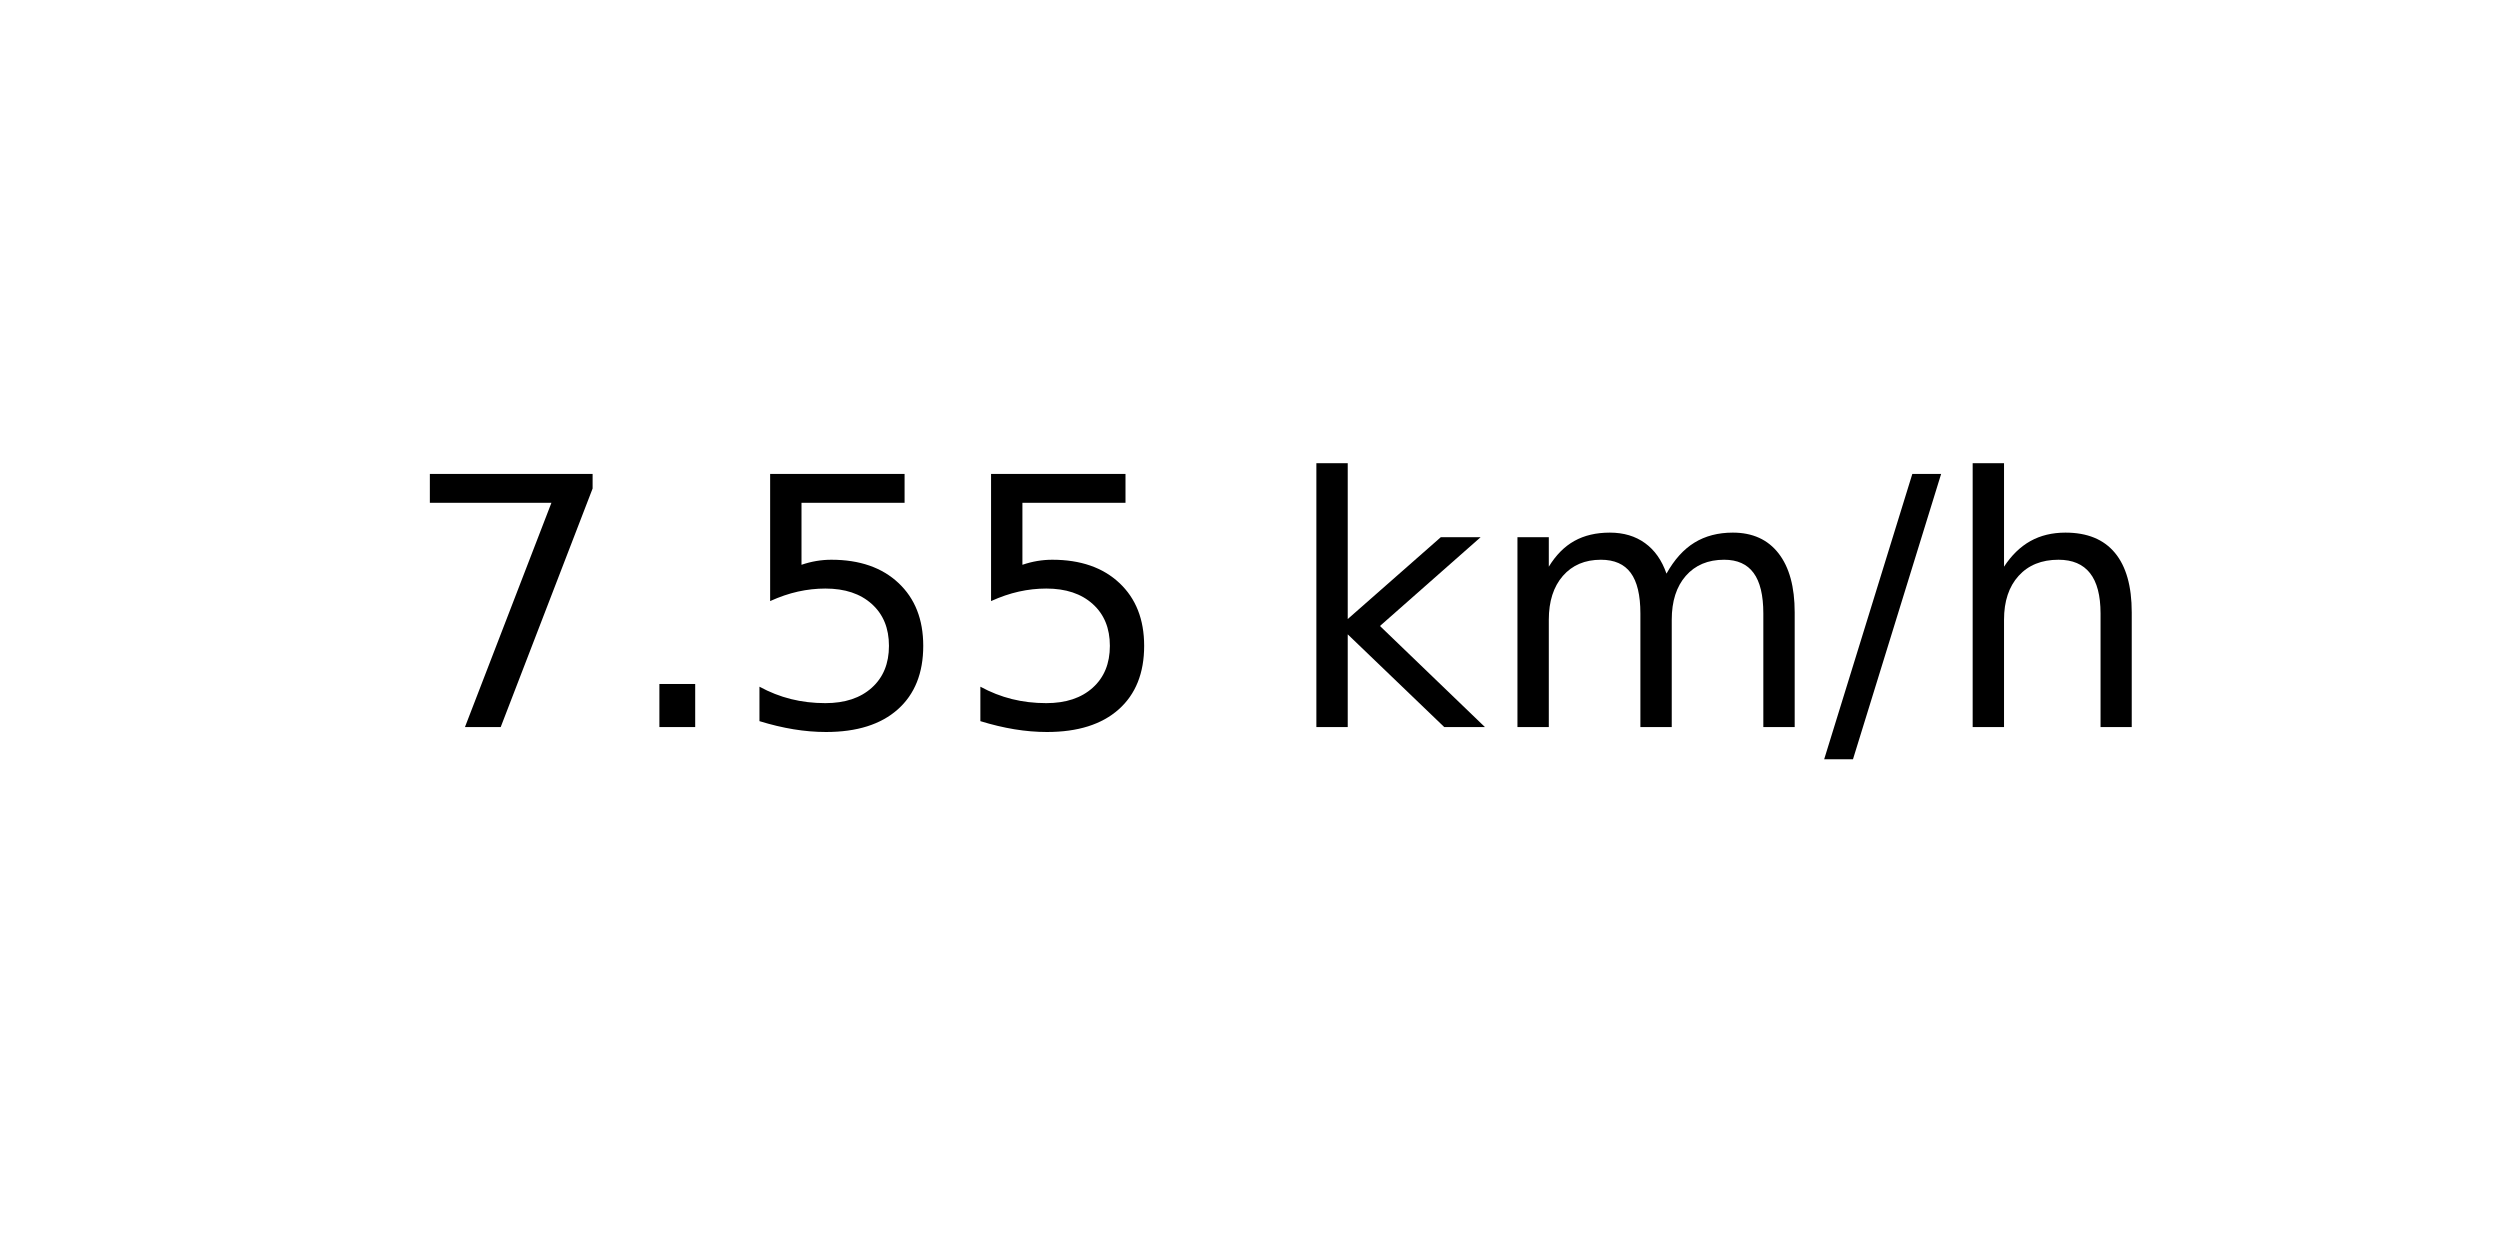
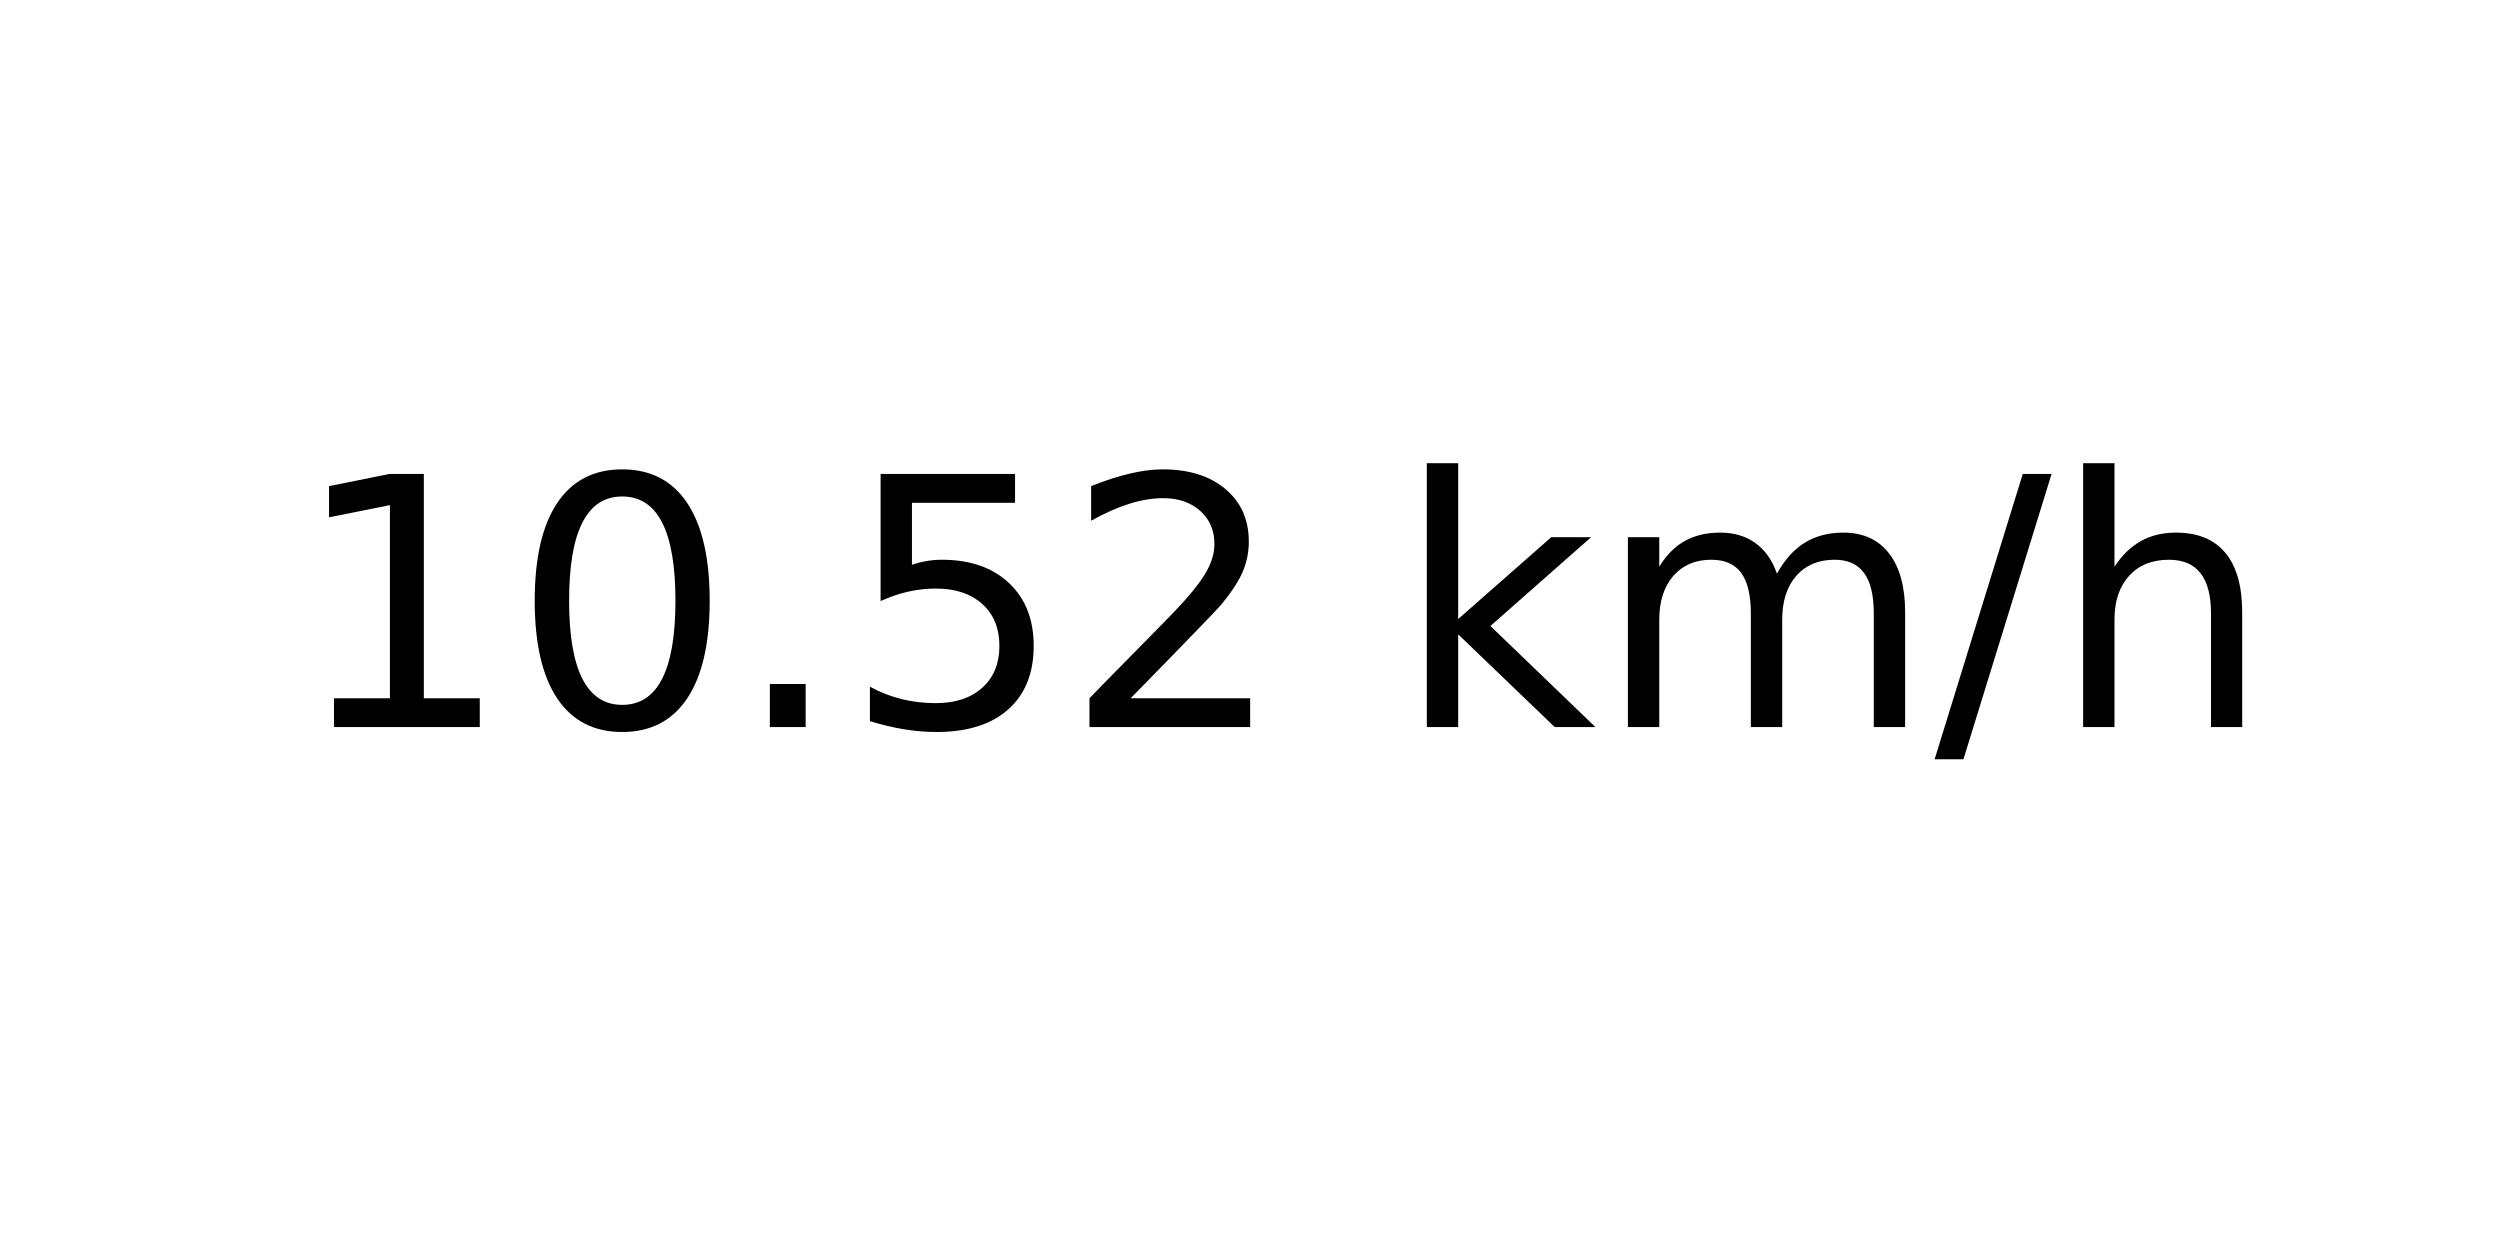
<svg xmlns="http://www.w3.org/2000/svg" xmlns:xlink="http://www.w3.org/1999/xlink" width="72pt" height="36pt" viewBox="0 0 72 36" version="1.1">
  <defs>
    <style type="text/css">*{stroke-linejoin: round; stroke-linecap: butt}</style>
  </defs>
  <g id="figure_1">
    <g id="axes_1">
      <g id="text_1">
-         <g transform="translate(11.55937 20.93937) scale(0.1 -0.1)">
+         <g transform="translate(8.378125 20.93937) scale(0.1 -0.1)">
          <defs>
-             <path id="DejaVuSans-37" d="M 525 4666  L 3525 4666  L 3525 4397  L 1831 0  L 1172 0  L 2766 4134  L 525 4134  L 525 4666  z " transform="scale(0.015625)" />
+             <path id="DejaVuSans-31" d="M 794 531  L 1825 531  L 1825 4091  L 703 3866  L 703 4441  L 1819 4666  L 2450 4666  L 2450 531  L 3481 531  L 3481 0  L 794 0  L 794 531  z " transform="scale(0.015625)" />
+             <path id="DejaVuSans-30" d="M 2034 4250  Q 1547 4250 1301 3770  Q 1056 3291 1056 2328  Q 1056 1369 1301 889  Q 1547 409 2034 409  Q 2525 409 2770 889  Q 3016 1369 3016 2328  Q 3016 3291 2770 3770  Q 2525 4250 2034 4250  z M 2034 4750  Q 2819 4750 3233 4129  Q 3647 3509 3647 2328  Q 3647 1150 3233 529  Q 2819 -91 2034 -91  Q 1250 -91 836 529  Q 422 1150 422 2328  Q 422 3509 836 4129  Q 1250 4750 2034 4750  z " transform="scale(0.015625)" />
            <path id="DejaVuSans-2e" d="M 684 794  L 1344 794  L 1344 0  L 684 0  L 684 794  z " transform="scale(0.015625)" />
            <path id="DejaVuSans-35" d="M 691 4666  L 3169 4666  L 3169 4134  L 1269 4134  L 1269 2991  Q 1406 3038 1543 3061  Q 1681 3084 1819 3084  Q 2600 3084 3056 2656  Q 3513 2228 3513 1497  Q 3513 744 3044 326  Q 2575 -91 1722 -91  Q 1428 -91 1123 -41  Q 819 9 494 109  L 494 744  Q 775 591 1075 516  Q 1375 441 1709 441  Q 2250 441 2565 725  Q 2881 1009 2881 1497  Q 2881 1984 2565 2268  Q 2250 2553 1709 2553  Q 1456 2553 1204 2497  Q 953 2441 691 2322  L 691 4666  z " transform="scale(0.015625)" />
+             <path id="DejaVuSans-32" d="M 1228 531  L 3431 531  L 3431 0  L 469 0  L 469 531  Q 828 903 1448 1529  Q 2069 2156 2228 2338  Q 2531 2678 2651 2914  Q 2772 3150 2772 3378  Q 2772 3750 2511 3984  Q 2250 4219 1831 4219  Q 1534 4219 1204 4116  Q 875 4013 500 3803  L 500 4441  Q 881 4594 1212 4672  Q 1544 4750 1819 4750  Q 2544 4750 2975 4387  Q 3406 4025 3406 3419  Q 3406 3131 3298 2873  Q 3191 2616 2906 2266  Q 2828 2175 2409 1742  Q 1991 1309 1228 531  z " transform="scale(0.015625)" />
            <path id="DejaVuSans-20" transform="scale(0.015625)" />
            <path id="DejaVuSans-6b" d="M 581 4863  L 1159 4863  L 1159 1991  L 2875 3500  L 3609 3500  L 1753 1863  L 3688 0  L 2938 0  L 1159 1709  L 1159 0  L 581 0  L 581 4863  z " transform="scale(0.015625)" />
            <path id="DejaVuSans-6d" d="M 3328 2828  Q 3544 3216 3844 3400  Q 4144 3584 4550 3584  Q 5097 3584 5394 3201  Q 5691 2819 5691 2113  L 5691 0  L 5113 0  L 5113 2094  Q 5113 2597 4934 2840  Q 4756 3084 4391 3084  Q 3944 3084 3684 2787  Q 3425 2491 3425 1978  L 3425 0  L 2847 0  L 2847 2094  Q 2847 2600 2669 2842  Q 2491 3084 2119 3084  Q 1678 3084 1418 2786  Q 1159 2488 1159 1978  L 1159 0  L 581 0  L 581 3500  L 1159 3500  L 1159 2956  Q 1356 3278 1631 3431  Q 1906 3584 2284 3584  Q 2666 3584 2933 3390  Q 3200 3197 3328 2828  z " transform="scale(0.015625)" />
            <path id="DejaVuSans-2f" d="M 1625 4666  L 2156 4666  L 531 -594  L 0 -594  L 1625 4666  z " transform="scale(0.015625)" />
            <path id="DejaVuSans-68" d="M 3513 2113  L 3513 0  L 2938 0  L 2938 2094  Q 2938 2591 2744 2837  Q 2550 3084 2163 3084  Q 1697 3084 1428 2787  Q 1159 2491 1159 1978  L 1159 0  L 581 0  L 581 4863  L 1159 4863  L 1159 2956  Q 1366 3272 1645 3428  Q 1925 3584 2291 3584  Q 2894 3584 3203 3211  Q 3513 2838 3513 2113  z " transform="scale(0.015625)" />
          </defs>
-           <use xlink:href="#DejaVuSans-37" />
-           <use xlink:href="#DejaVuSans-2e" x="63.623" />
-           <use xlink:href="#DejaVuSans-35" x="95.41" />
+           <use xlink:href="#DejaVuSans-31" />
+           <use xlink:href="#DejaVuSans-30" x="63.623" />
+           <use xlink:href="#DejaVuSans-2e" x="127.246" />
          <use xlink:href="#DejaVuSans-35" x="159.033" />
-           <use xlink:href="#DejaVuSans-20" x="222.656" />
-           <use xlink:href="#DejaVuSans-6b" x="254.443" />
-           <use xlink:href="#DejaVuSans-6d" x="312.354" />
-           <use xlink:href="#DejaVuSans-2f" x="409.766" />
-           <use xlink:href="#DejaVuSans-68" x="443.457" />
+           <use xlink:href="#DejaVuSans-32" x="222.656" />
+           <use xlink:href="#DejaVuSans-20" x="286.279" />
+           <use xlink:href="#DejaVuSans-6b" x="318.066" />
+           <use xlink:href="#DejaVuSans-6d" x="375.977" />
+           <use xlink:href="#DejaVuSans-2f" x="473.389" />
+           <use xlink:href="#DejaVuSans-68" x="507.08" />
        </g>
      </g>
    </g>
  </g>
</svg>
